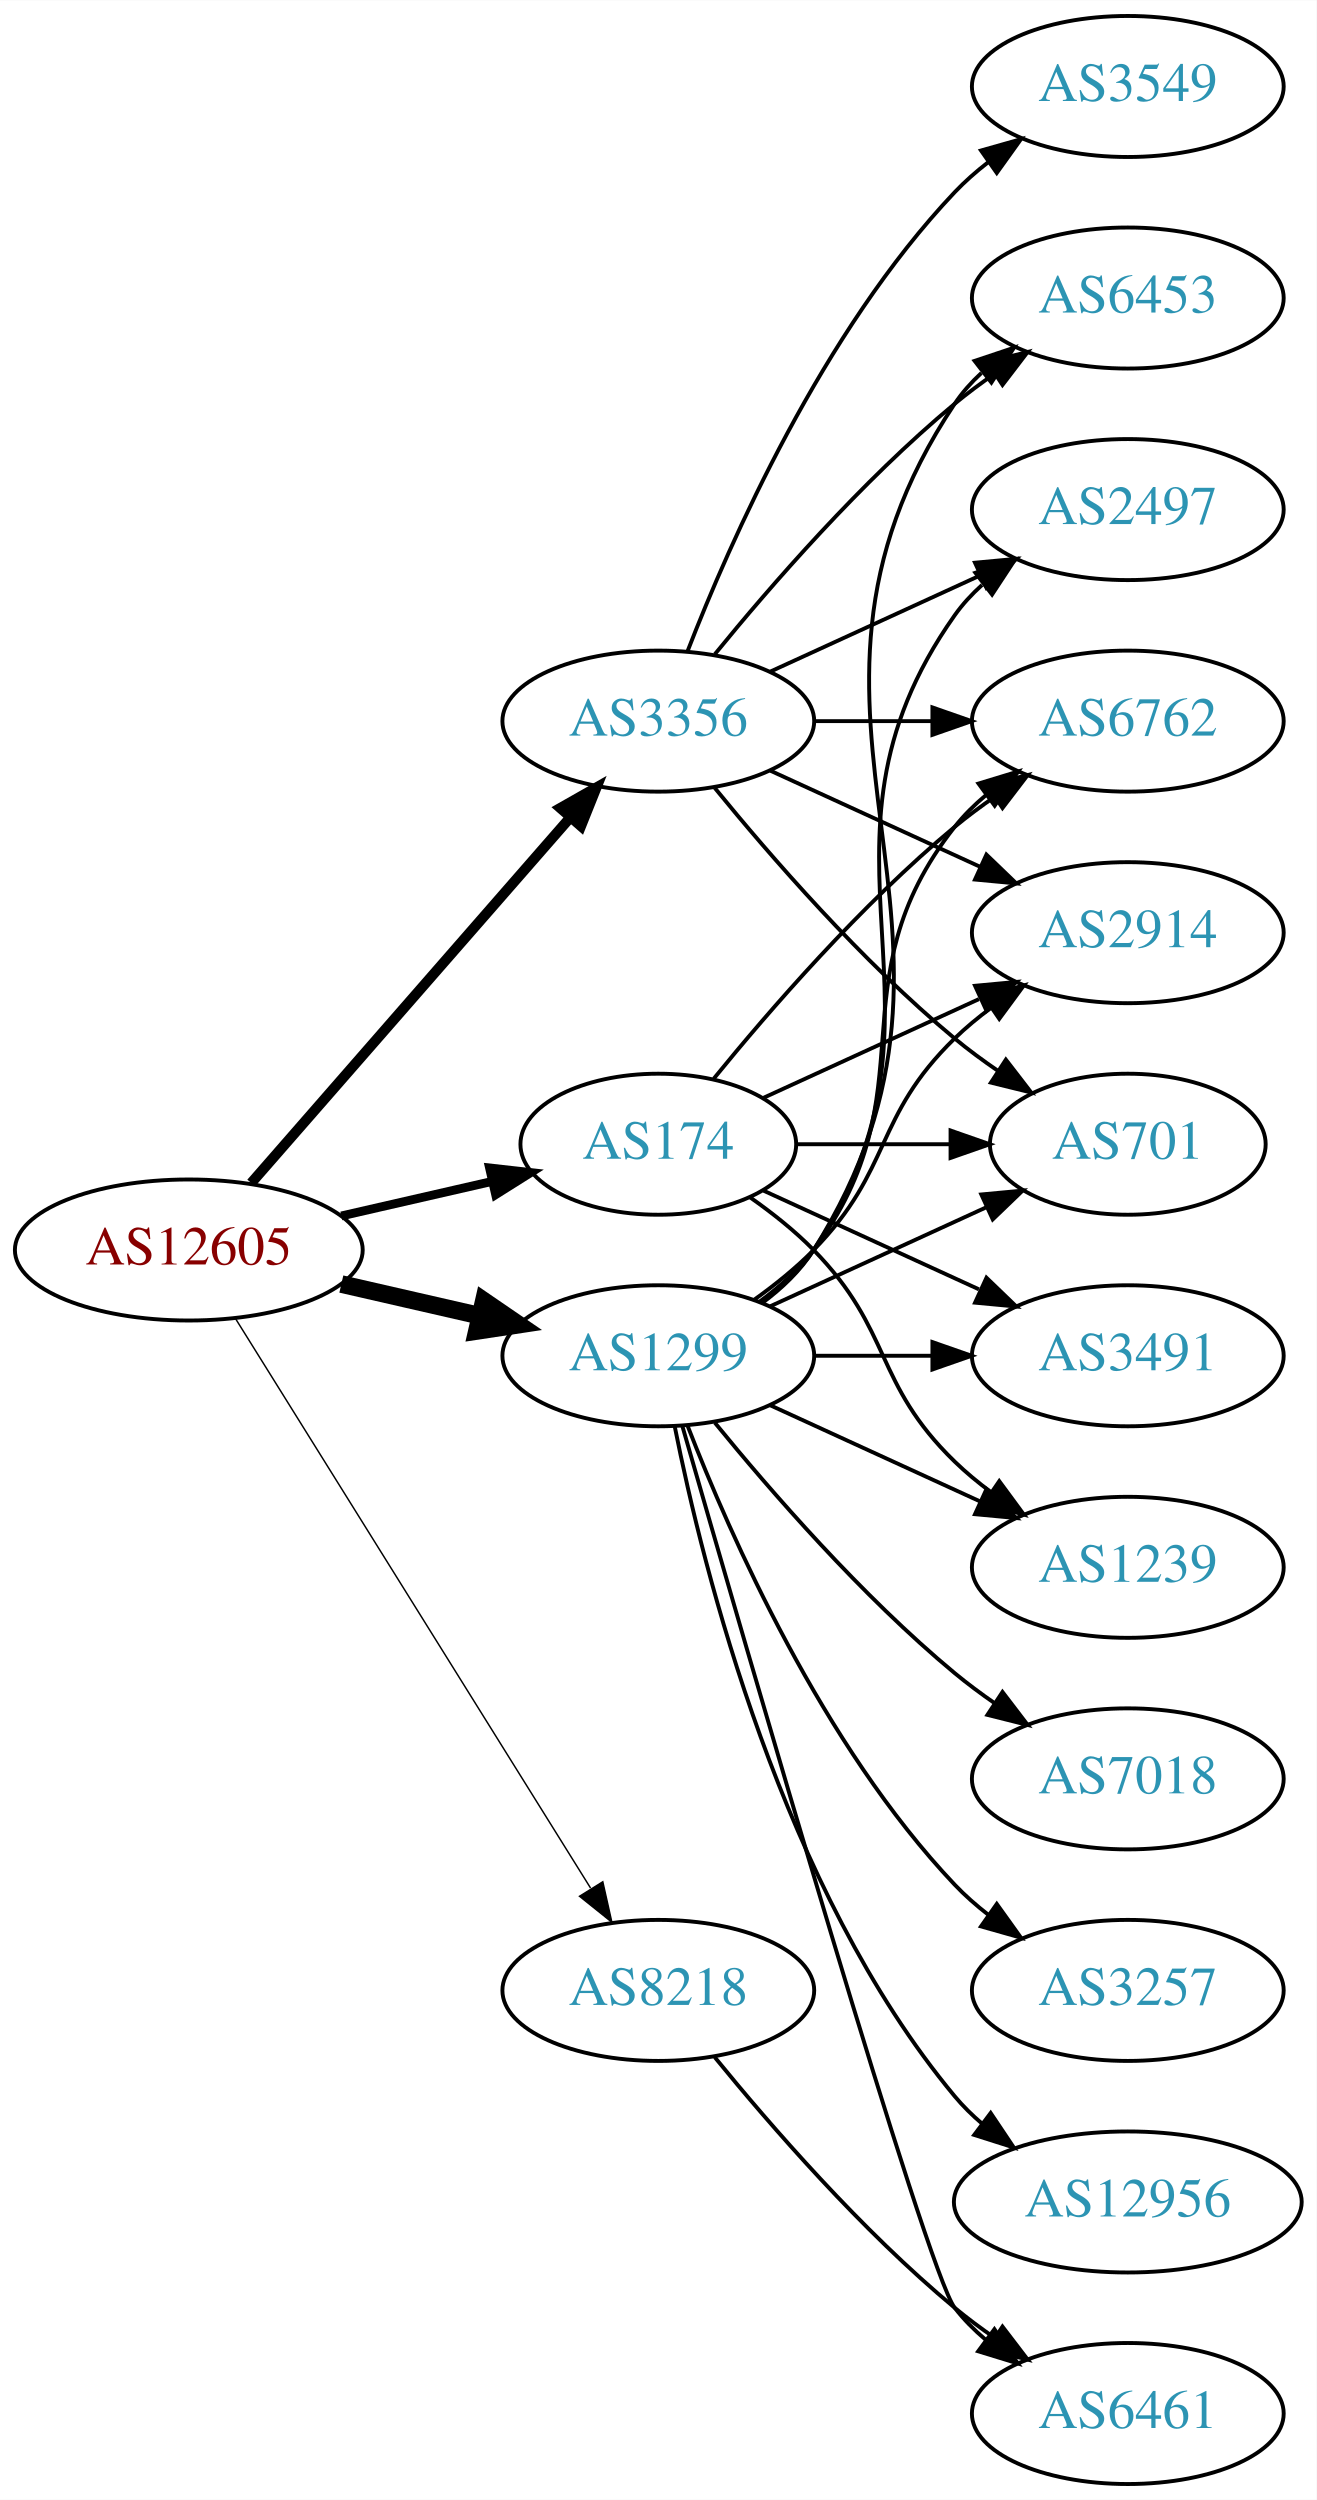
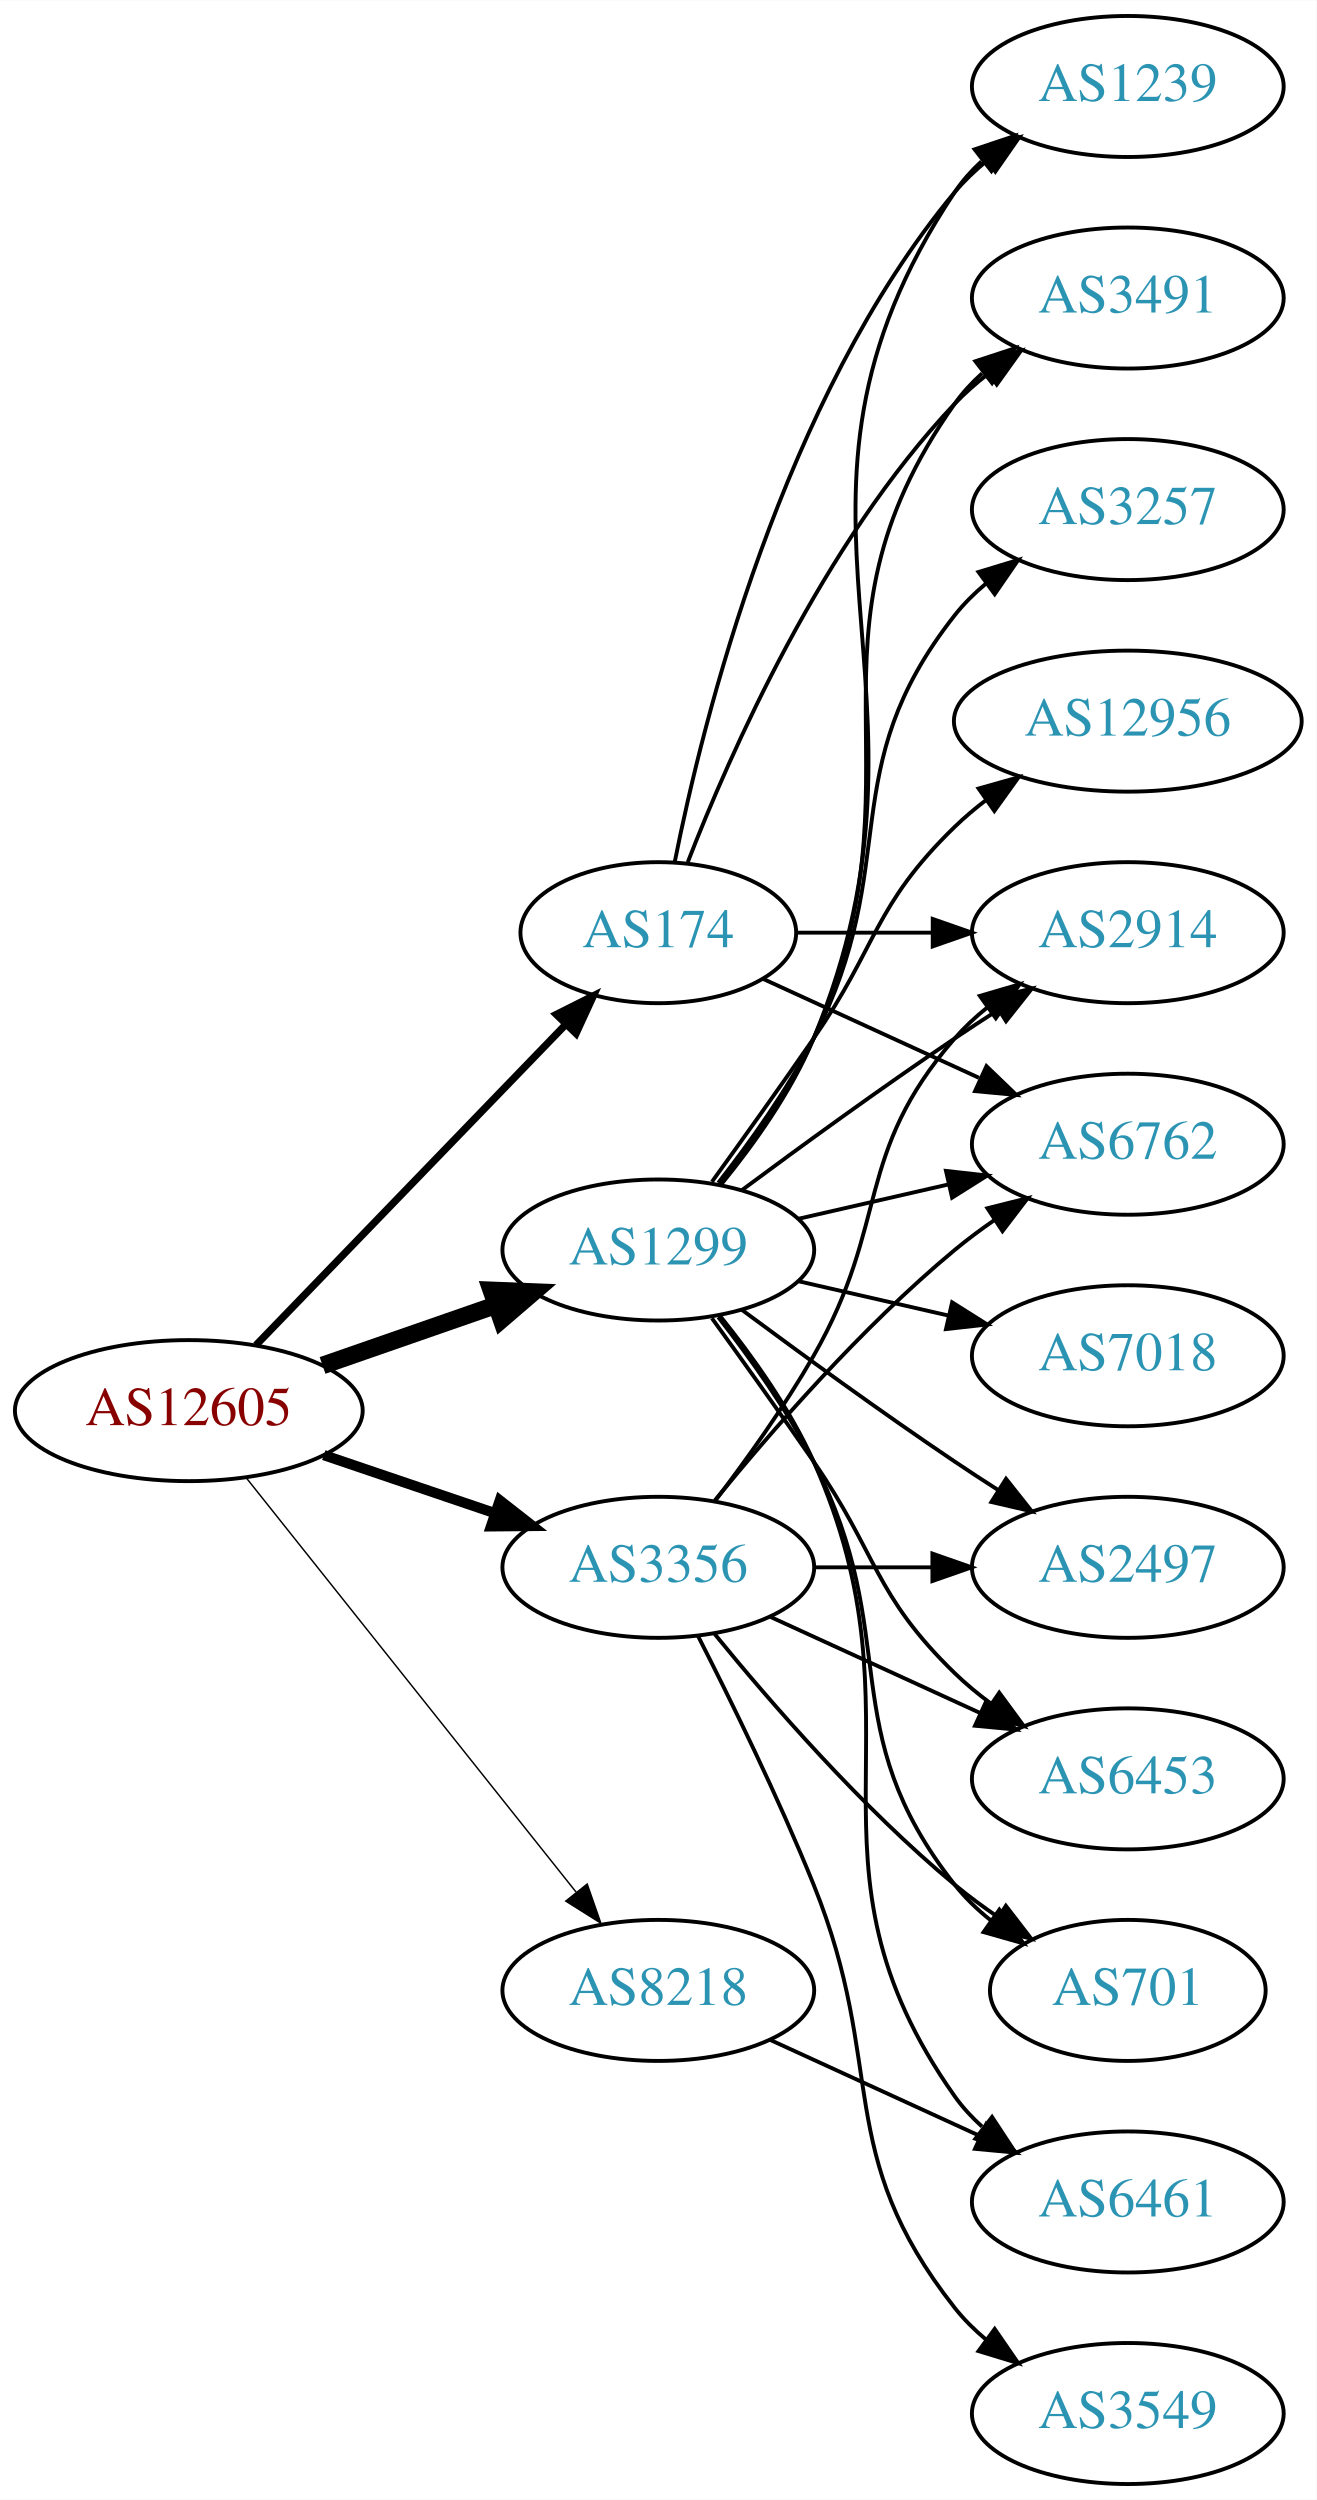
<svg xmlns="http://www.w3.org/2000/svg" xmlns:xlink="http://www.w3.org/1999/xlink" width="336pt" height="638pt" viewBox="0.00 0.00 336.08 638.00">
  <g id="graph0" class="graph" transform="scale(1 1) rotate(0) translate(4 634)">
    <polygon fill="white" stroke="none" points="-4,4 -4,-634 332.077,-634 332.077,4 -4,4" />
    <g id="node1" class="node">
      <g id="a_node1">
        <a xlink:href="/asn/12605" xlink:title="AS12605 ~ Linz, Austria [AT]">
-           <ellipse fill="#ffffff" stroke="black" cx="44.196" cy="-315" rx="44.393" ry="18" />
-           <text text-anchor="middle" x="44.196" y="-311.3" font-family="Times,serif" font-size="14.00" fill="#880000">AS12605</text>
+           <ellipse fill="#ffffff" stroke="black" cx="44.196" cy="-274" rx="44.393" ry="18" />
+           <text text-anchor="middle" x="44.196" y="-270.3" font-family="Times,serif" font-size="14.00" fill="#880000">AS12605</text>
        </a>
      </g>
    </g>
    <g id="node2" class="node">
      <g id="a_node2">
        <a xlink:href="/asn/174" xlink:title="AS174 ~ Cogent Communications [US]">
-           <ellipse fill="#ffffff" stroke="black" cx="164.039" cy="-342" rx="35.194" ry="18" />
-           <text text-anchor="middle" x="164.039" y="-338.3" font-family="Times,serif" font-size="14.00" fill="#2c94b3">AS174</text>
+           <ellipse fill="#ffffff" stroke="black" cx="164.039" cy="-396" rx="35.194" ry="18" />
+           <text text-anchor="middle" x="164.039" y="-392.3" font-family="Times,serif" font-size="14.00" fill="#2c94b3">AS174</text>
        </a>
      </g>
    </g>
    <g id="edge1" class="edge">
-       <path fill="none" stroke="black" stroke-width="2.25" d="M83.131,-323.692C95.448,-326.514 109.172,-329.658 121.723,-332.534" />
-       <polygon fill="black" stroke="black" stroke-width="2.25" points="120.959,-335.949 131.488,-334.771 122.522,-329.126 120.959,-335.949" />
+       <path fill="none" stroke="black" stroke-width="1.875" d="M61.334,-290.708C81.811,-311.907 117.245,-348.59 140.413,-372.576" />
+       <polygon fill="black" stroke="black" stroke-width="1.875" points="138.005,-375.121 147.47,-379.882 143.04,-370.258 138.005,-375.121" />
    </g>
    <g id="node3" class="node">
      <g id="a_node3">
        <a xlink:href="/asn/1299" xlink:title="AS1299 ~ Telia Carrier [EU]">
-           <ellipse fill="#ffffff" stroke="black" cx="164.039" cy="-288" rx="39.794" ry="18" />
-           <text text-anchor="middle" x="164.039" y="-284.3" font-family="Times,serif" font-size="14.00" fill="#2c94b3">AS1299</text>
+           <ellipse fill="#ffffff" stroke="black" cx="164.039" cy="-315" rx="39.794" ry="18" />
+           <text text-anchor="middle" x="164.039" y="-311.3" font-family="Times,serif" font-size="14.00" fill="#2c94b3">AS1299</text>
        </a>
      </g>
    </g>
    <g id="edge2" class="edge">
-       <path fill="none" stroke="black" stroke-width="4.5" d="M83.131,-306.308C94.371,-303.733 106.784,-300.889 118.407,-298.226" />
-       <polygon fill="black" stroke="black" stroke-width="4.5" points="119.501,-302.015 128.369,-295.943 117.742,-294.339 119.501,-302.015" />
+       <path fill="none" stroke="black" stroke-width="4.5" d="M78.335,-285.53C92.053,-290.302 108.092,-295.883 122.502,-300.896" />
+       <polygon fill="black" stroke="black" stroke-width="4.5" points="121.43,-304.692 132.168,-304.26 124.018,-297.255 121.43,-304.692" />
    </g>
    <g id="node4" class="node">
      <g id="a_node4">
        <a xlink:href="/asn/3356" xlink:title="AS3356 ~ Level 3 Parent, LLC [US]">
-           <ellipse fill="#ffffff" stroke="black" cx="164.039" cy="-450" rx="39.794" ry="18" />
-           <text text-anchor="middle" x="164.039" y="-446.3" font-family="Times,serif" font-size="14.00" fill="#2c94b3">AS3356</text>
+           <ellipse fill="#ffffff" stroke="black" cx="164.039" cy="-234" rx="39.794" ry="18" />
+           <text text-anchor="middle" x="164.039" y="-230.3" font-family="Times,serif" font-size="14.00" fill="#2c94b3">AS3356</text>
        </a>
      </g>
    </g>
    <g id="edge3" class="edge">
-       <path fill="none" stroke="black" stroke-width="2.625" d="M60.121,-332.098C80.663,-355.631 117.782,-398.155 141.379,-425.187" />
-       <polygon fill="black" stroke="black" stroke-width="2.625" points="139.022,-427.809 148.235,-433.041 144.296,-423.206 139.022,-427.809" />
+       <path fill="none" stroke="black" stroke-width="2.625" d="M78.65,-262.645C92.251,-258.028 108.093,-252.651 122.354,-247.81" />
+       <polygon fill="black" stroke="black" stroke-width="2.625" points="123.583,-251.089 131.928,-244.56 121.333,-244.46 123.583,-251.089" />
    </g>
    <g id="node5" class="node">
      <g id="a_node5">
        <a xlink:href="/asn/8218" xlink:title="AS8218 ~ legacy Neotelecoms [FR]">
          <ellipse fill="#ffffff" stroke="black" cx="164.039" cy="-126" rx="39.794" ry="18" />
          <text text-anchor="middle" x="164.039" y="-122.3" font-family="Times,serif" font-size="14.00" fill="#2c94b3">AS8218</text>
        </a>
      </g>
    </g>
    <g id="edge4" class="edge">
-       <path fill="none" stroke="black" stroke-width="0.375" d="M56.071,-297.558C76.855,-264.225 122.315,-191.314 146.744,-152.134" />
-       <polygon fill="black" stroke="black" stroke-width="0.375" points="149.869,-153.737 152.19,-143.4 143.929,-150.034 149.869,-153.737" />
+       <path fill="none" stroke="black" stroke-width="0.375" d="M58.945,-256.733C79.7,-230.666 119.146,-181.126 143.07,-151.079" />
+       <polygon fill="black" stroke="black" stroke-width="0.375" points="145.887,-153.16 149.378,-143.157 140.41,-148.8 145.887,-153.16" />
    </g>
    <g id="node6" class="node">
      <g id="a_node6">
-         <a xlink:href="/asn/6762" xlink:title="AS6762 ~ TELECOM ITALIA SPARKLE S.p.A. [IT]">
-           <ellipse fill="#ffffff" stroke="black" cx="283.881" cy="-450" rx="39.794" ry="18" />
-           <text text-anchor="middle" x="283.881" y="-446.3" font-family="Times,serif" font-size="14.00" fill="#2c94b3">AS6762</text>
+         <a xlink:href="/asn/1239" xlink:title="AS1239 ~ Sprint [US]">
+           <ellipse fill="#ffffff" stroke="black" cx="283.881" cy="-612" rx="39.794" ry="18" />
+           <text text-anchor="middle" x="283.881" y="-608.3" font-family="Times,serif" font-size="14.00" fill="#2c94b3">AS1239</text>
        </a>
      </g>
    </g>
    <g id="edge5" class="edge">
-       <path fill="none" stroke="black" d="M178.196,-358.743C192.281,-376.039 215.84,-403.223 239.685,-423 242.901,-425.668 246.402,-428.27 249.972,-430.741" />
-       <polygon fill="black" stroke="black" points="248.05,-433.666 258.329,-436.236 251.896,-427.817 248.05,-433.666" />
+       <path fill="none" stroke="black" d="M168.237,-414.073C175.401,-450.141 195.675,-532.125 239.685,-585 242.09,-587.889 244.886,-590.563 247.879,-593.013" />
+       <polygon fill="black" stroke="black" points="245.967,-595.95 256.122,-598.973 250.069,-590.277 245.967,-595.95" />
    </g>
    <g id="node7" class="node">
      <g id="a_node7">
+         <a xlink:href="/asn/3491" xlink:title="AS3491 ~ PCCW Global, Inc. [US]">
+           <ellipse fill="#ffffff" stroke="black" cx="283.881" cy="-558" rx="39.794" ry="18" />
+           <text text-anchor="middle" x="283.881" y="-554.3" font-family="Times,serif" font-size="14.00" fill="#2c94b3">AS3491</text>
+         </a>
+       </g>
+     </g>
+     <g id="edge6" class="edge">
+       <path fill="none" stroke="black" d="M171.562,-413.994C182.312,-441.728 205.969,-495.429 239.685,-531 242.271,-533.728 245.188,-536.294 248.257,-538.677" />
+       <polygon fill="black" stroke="black" points="246.411,-541.658 256.605,-544.543 250.435,-535.93 246.411,-541.658" />
+     </g>
+     <g id="node8" class="node">
+       <g id="a_node8">
        <a xlink:href="/asn/2914" xlink:title="AS2914 ~ NTT America, Inc. [US]">
          <ellipse fill="#ffffff" stroke="black" cx="283.881" cy="-396" rx="39.794" ry="18" />
          <text text-anchor="middle" x="283.881" y="-392.3" font-family="Times,serif" font-size="14.00" fill="#2c94b3">AS2914</text>
        </a>
      </g>
    </g>
-     <g id="edge6" class="edge">
-       <path fill="none" stroke="black" d="M190.9,-353.851C207.02,-361.238 228.023,-370.862 245.888,-379.048" />
-       <polygon fill="black" stroke="black" points="244.89,-382.441 255.439,-383.425 247.806,-376.077 244.89,-382.441" />
-     </g>
-     <g id="node8" class="node">
-       <g id="a_node8">
-         <a xlink:href="/asn/3491" xlink:title="AS3491 ~ PCCW Global, Inc. [US]">
-           <ellipse fill="#ffffff" stroke="black" cx="283.881" cy="-288" rx="39.794" ry="18" />
-           <text text-anchor="middle" x="283.881" y="-284.3" font-family="Times,serif" font-size="14.00" fill="#2c94b3">AS3491</text>
-         </a>
-       </g>
-     </g>
    <g id="edge7" class="edge">
-       <path fill="none" stroke="black" d="M190.9,-330.149C207.02,-322.762 228.023,-313.138 245.888,-304.952" />
-       <polygon fill="black" stroke="black" points="247.806,-307.923 255.439,-300.575 244.89,-301.559 247.806,-307.923" />
+       <path fill="none" stroke="black" d="M199.44,-396C210.264,-396 222.432,-396 234.059,-396" />
+       <polygon fill="black" stroke="black" points="234.09,-399.5 244.09,-396 234.09,-392.5 234.09,-399.5" />
    </g>
    <g id="node9" class="node">
      <g id="a_node9">
-         <a xlink:href="/asn/1239" xlink:title="AS1239 ~ Sprint [US]">
-           <ellipse fill="#ffffff" stroke="black" cx="283.881" cy="-234" rx="39.794" ry="18" />
-           <text text-anchor="middle" x="283.881" y="-230.3" font-family="Times,serif" font-size="14.00" fill="#2c94b3">AS1239</text>
+         <a xlink:href="/asn/6762" xlink:title="AS6762 ~ TELECOM ITALIA SPARKLE S.p.A. [IT]">
+           <ellipse fill="#ffffff" stroke="black" cx="283.881" cy="-342" rx="39.794" ry="18" />
+           <text text-anchor="middle" x="283.881" y="-338.3" font-family="Times,serif" font-size="14.00" fill="#2c94b3">AS6762</text>
        </a>
      </g>
    </g>
    <g id="edge8" class="edge">
-       <path fill="none" stroke="black" d="M187.422,-328.468C193.063,-324.51 198.877,-319.914 203.685,-315 223.858,-294.383 218.992,-281.094 239.685,-261 242.53,-258.237 245.704,-255.614 249.004,-253.166" />
-       <polygon fill="black" stroke="black" points="251.07,-255.994 257.352,-247.462 247.121,-250.214 251.07,-255.994" />
+       <path fill="none" stroke="black" d="M190.9,-384.149C207.02,-376.762 228.023,-367.138 245.888,-358.952" />
+       <polygon fill="black" stroke="black" points="247.806,-361.923 255.439,-354.575 244.89,-355.559 247.806,-361.923" />
+     </g>
+     <g id="edge10" class="edge">
+       <path fill="none" stroke="black" d="M180.122,-331.777C188.37,-341.869 198.032,-355.369 203.685,-369 240.971,-458.899 185.647,-504.056 239.685,-585 241.6,-587.869 243.934,-590.49 246.515,-592.872" />
+       <polygon fill="black" stroke="black" points="244.779,-595.954 254.827,-599.313 249.066,-590.421 244.779,-595.954" />
+     </g>
+     <g id="edge16" class="edge">
+       <path fill="none" stroke="black" d="M179.85,-331.894C188.007,-342.025 197.669,-355.525 203.685,-369 233.755,-436.349 197.106,-470.775 239.685,-531 241.676,-533.816 244.063,-536.401 246.679,-538.76" />
+       <polygon fill="black" stroke="black" points="244.978,-541.865 255.048,-545.162 249.232,-536.306 244.978,-541.865" />
+     </g>
+     <g id="edge12" class="edge">
+       <path fill="none" stroke="black" d="M185.369,-330.277C200.231,-341.304 220.976,-356.407 239.685,-369 243.234,-371.389 246.984,-373.839 250.733,-376.242" />
+       <polygon fill="black" stroke="black" points="249.059,-379.325 259.381,-381.712 252.801,-373.409 249.059,-379.325" />
+     </g>
+     <g id="edge18" class="edge">
+       <path fill="none" stroke="black" d="M199.758,-322.955C211.758,-325.704 225.379,-328.825 238.071,-331.733" />
+       <polygon fill="black" stroke="black" points="237.474,-335.187 248.003,-334.009 239.037,-328.364 237.474,-335.187" />
    </g>
    <g id="node10" class="node">
      <g id="a_node10">
-         <a xlink:href="/asn/701" xlink:title="AS701 ~ UUNET [US]">
-           <ellipse fill="#ffffff" stroke="black" cx="283.881" cy="-342" rx="35.194" ry="18" />
-           <text text-anchor="middle" x="283.881" y="-338.3" font-family="Times,serif" font-size="14.00" fill="#2c94b3">AS701</text>
+         <a xlink:href="/asn/2497" xlink:title="AS2497 ~ Internet Initiative Japan Inc. [JP]">
+           <ellipse fill="#ffffff" stroke="black" cx="283.881" cy="-234" rx="39.794" ry="18" />
+           <text text-anchor="middle" x="283.881" y="-230.3" font-family="Times,serif" font-size="14.00" fill="#2c94b3">AS2497</text>
        </a>
      </g>
    </g>
    <g id="edge9" class="edge">
-       <path fill="none" stroke="black" d="M199.44,-342C211.662,-342 225.597,-342 238.533,-342" />
-       <polygon fill="black" stroke="black" points="238.64,-345.5 248.64,-342 238.64,-338.5 238.64,-345.5" />
-     </g>
-     <g id="edge11" class="edge">
-       <path fill="none" stroke="black" d="M189.969,-301.882C195.046,-305.611 199.964,-310.016 203.685,-315 233.957,-355.542 208.386,-383.246 239.685,-423 242.01,-425.953 244.754,-428.67 247.713,-431.147" />
-       <polygon fill="black" stroke="black" points="245.772,-434.064 255.91,-437.145 249.906,-428.415 245.772,-434.064" />
-     </g>
-     <g id="edge10" class="edge">
-       <path fill="none" stroke="black" d="M188.633,-302.389C193.889,-306.148 199.22,-310.437 203.685,-315 223.858,-335.617 218.992,-348.906 239.685,-369 242.53,-371.763 245.704,-374.386 249.004,-376.834" />
-       <polygon fill="black" stroke="black" points="247.121,-379.786 257.352,-382.538 251.07,-374.006 247.121,-379.786" />
-     </g>
-     <g id="edge12" class="edge">
-       <path fill="none" stroke="black" d="M203.951,-288C213.505,-288 223.854,-288 233.817,-288" />
-       <polygon fill="black" stroke="black" points="234.009,-291.5 244.009,-288 234.009,-284.5 234.009,-291.5" />
-     </g>
-     <g id="edge14" class="edge">
-       <path fill="none" stroke="black" d="M192.667,-275.339C208.624,-268.027 228.895,-258.739 246.178,-250.819" />
-       <polygon fill="black" stroke="black" points="247.793,-253.929 255.425,-246.581 244.876,-247.565 247.793,-253.929" />
-     </g>
-     <g id="edge18" class="edge">
-       <path fill="none" stroke="black" d="M192.667,-300.661C209.084,-308.183 230.065,-317.798 247.662,-325.861" />
-       <polygon fill="black" stroke="black" points="246.49,-329.174 257.04,-330.158 249.407,-322.811 246.49,-329.174" />
+       <path fill="none" stroke="black" d="M185.369,-299.723C200.231,-288.696 220.976,-273.593 239.685,-261 243.234,-258.611 246.984,-256.161 250.733,-253.758" />
+       <polygon fill="black" stroke="black" points="252.801,-256.591 259.381,-248.288 249.059,-250.675 252.801,-256.591" />
    </g>
    <g id="node11" class="node">
      <g id="a_node11">
-         <a xlink:href="/asn/7018" xlink:title="AS7018 ~ AT&amp;T Services, Inc. [US]">
-           <ellipse fill="#ffffff" stroke="black" cx="283.881" cy="-180" rx="39.794" ry="18" />
-           <text text-anchor="middle" x="283.881" y="-176.3" font-family="Times,serif" font-size="14.00" fill="#2c94b3">AS7018</text>
-         </a>
-       </g>
-     </g>
-     <g id="edge13" class="edge">
-       <path fill="none" stroke="black" d="M178.458,-270.935C192.572,-253.625 215.987,-226.655 239.685,-207 242.901,-204.332 246.402,-201.73 249.972,-199.259" />
-       <polygon fill="black" stroke="black" points="251.896,-202.183 258.329,-193.764 248.05,-196.334 251.896,-202.183" />
+         <a xlink:href="/asn/3257" xlink:title="AS3257 ~ GTT [DE]">
+           <ellipse fill="#ffffff" stroke="black" cx="283.881" cy="-504" rx="39.794" ry="18" />
+           <text text-anchor="middle" x="283.881" y="-500.3" font-family="Times,serif" font-size="14.00" fill="#2c94b3">AS3257</text>
+         </a>
+       </g>
+     </g>
+     <g id="edge11" class="edge">
+       <path fill="none" stroke="black" d="M179.335,-332.14C187.321,-342.353 196.983,-355.853 203.685,-369 226.665,-414.077 208.386,-437.246 239.685,-477 242.01,-479.953 244.754,-482.67 247.713,-485.147" />
+       <polygon fill="black" stroke="black" points="245.772,-488.064 255.91,-491.145 249.906,-482.415 245.772,-488.064" />
    </g>
    <g id="node12" class="node">
      <g id="a_node12">
-         <a xlink:href="/asn/3257" xlink:title="AS3257 ~ GTT [DE]">
-           <ellipse fill="#ffffff" stroke="black" cx="283.881" cy="-126" rx="39.794" ry="18" />
-           <text text-anchor="middle" x="283.881" y="-122.3" font-family="Times,serif" font-size="14.00" fill="#2c94b3">AS3257</text>
-         </a>
-       </g>
-     </g>
-     <g id="edge15" class="edge">
-       <path fill="none" stroke="black" d="M171.562,-270.006C182.312,-242.272 205.969,-188.571 239.685,-153 242.271,-150.272 245.188,-147.706 248.257,-145.323" />
-       <polygon fill="black" stroke="black" points="250.435,-148.07 256.605,-139.457 246.411,-142.342 250.435,-148.07" />
+         <a xlink:href="/asn/6453" xlink:title="AS6453 ~ TATA COMMUNICATIONS (AMERICA) INC [US]">
+           <ellipse fill="#ffffff" stroke="black" cx="283.881" cy="-180" rx="39.794" ry="18" />
+           <text text-anchor="middle" x="283.881" y="-176.3" font-family="Times,serif" font-size="14.00" fill="#2c94b3">AS6453</text>
+         </a>
+       </g>
+     </g>
+     <g id="edge13" class="edge">
+       <path fill="none" stroke="black" d="M177.718,-297.594C185.333,-287.063 195.166,-273.33 203.685,-261 220.081,-237.269 218.992,-227.094 239.685,-207 242.53,-204.237 245.704,-201.614 249.004,-199.166" />
+       <polygon fill="black" stroke="black" points="251.07,-201.994 257.352,-193.462 247.121,-196.214 251.07,-201.994" />
    </g>
    <g id="node13" class="node">
      <g id="a_node13">
-         <a xlink:href="/asn/6461" xlink:title="AS6461 ~ Zayo Bandwidth [US]">
-           <ellipse fill="#ffffff" stroke="black" cx="283.881" cy="-18" rx="39.794" ry="18" />
-           <text text-anchor="middle" x="283.881" y="-14.3" font-family="Times,serif" font-size="14.00" fill="#2c94b3">AS6461</text>
-         </a>
-       </g>
-     </g>
-     <g id="edge16" class="edge">
-       <path fill="none" stroke="black" d="M170.153,-270.141C185.824,-215.593 232.543,-54.296 239.685,-45 241.975,-42.02 244.695,-39.284 247.639,-36.795" />
-       <polygon fill="black" stroke="black" points="249.833,-39.527 255.816,-30.782 245.686,-33.888 249.833,-39.527" />
+         <a xlink:href="/asn/12956" xlink:title="AS12956 ~ TELXIUS [ES]">
+           <ellipse fill="#ffffff" stroke="black" cx="283.881" cy="-450" rx="44.393" ry="18" />
+           <text text-anchor="middle" x="283.881" y="-446.3" font-family="Times,serif" font-size="14.00" fill="#2c94b3">AS12956</text>
+         </a>
+       </g>
+     </g>
+     <g id="edge14" class="edge">
+       <path fill="none" stroke="black" d="M177.718,-332.406C185.333,-342.937 195.166,-356.67 203.685,-369 220.081,-392.731 218.992,-402.906 239.685,-423 242.171,-425.414 244.909,-427.722 247.762,-429.9" />
+       <polygon fill="black" stroke="black" points="245.8,-432.798 255.998,-435.671 249.817,-427.066 245.8,-432.798" />
    </g>
    <g id="node14" class="node">
      <g id="a_node14">
-         <a xlink:href="/asn/6453" xlink:title="AS6453 ~ TATA COMMUNICATIONS (AMERICA) INC [US]">
-           <ellipse fill="#ffffff" stroke="black" cx="283.881" cy="-558" rx="39.794" ry="18" />
-           <text text-anchor="middle" x="283.881" y="-554.3" font-family="Times,serif" font-size="14.00" fill="#2c94b3">AS6453</text>
-         </a>
-       </g>
-     </g>
-     <g id="edge17" class="edge">
-       <path fill="none" stroke="black" d="M190.565,-301.472C195.61,-305.223 200.365,-309.74 203.685,-315 255.635,-397.3 185.647,-450.056 239.685,-531 241.6,-533.869 243.934,-536.49 246.515,-538.872" />
-       <polygon fill="black" stroke="black" points="244.779,-541.954 254.827,-545.313 249.066,-536.421 244.779,-541.954" />
+         <a xlink:href="/asn/7018" xlink:title="AS7018 ~ AT&amp;T Services, Inc. [US]">
+           <ellipse fill="#ffffff" stroke="black" cx="283.881" cy="-288" rx="39.794" ry="18" />
+           <text text-anchor="middle" x="283.881" y="-284.3" font-family="Times,serif" font-size="14.00" fill="#2c94b3">AS7018</text>
+         </a>
+       </g>
+     </g>
+     <g id="edge15" class="edge">
+       <path fill="none" stroke="black" d="M199.758,-307.045C211.758,-304.296 225.379,-301.175 238.071,-298.267" />
+       <polygon fill="black" stroke="black" points="239.037,-301.636 248.003,-295.991 237.474,-294.813 239.037,-301.636" />
    </g>
    <g id="node15" class="node">
      <g id="a_node15">
-         <a xlink:href="/asn/12956" xlink:title="AS12956 ~ TELXIUS [ES]">
-           <ellipse fill="#ffffff" stroke="black" cx="283.881" cy="-72" rx="44.393" ry="18" />
-           <text text-anchor="middle" x="283.881" y="-68.3" font-family="Times,serif" font-size="14.00" fill="#2c94b3">AS12956</text>
-         </a>
-       </g>
-     </g>
-     <g id="edge19" class="edge">
-       <path fill="none" stroke="black" d="M168.237,-269.927C175.401,-233.859 195.675,-151.875 239.685,-99 241.778,-96.485 244.169,-94.133 246.727,-91.949" />
-       <polygon fill="black" stroke="black" points="248.878,-94.711 254.775,-85.909 244.676,-89.113 248.878,-94.711" />
+         <a xlink:href="/asn/701" xlink:title="AS701 ~ UUNET [US]">
+           <ellipse fill="#ffffff" stroke="black" cx="283.881" cy="-126" rx="35.194" ry="18" />
+           <text text-anchor="middle" x="283.881" y="-122.3" font-family="Times,serif" font-size="14.00" fill="#2c94b3">AS701</text>
+         </a>
+       </g>
+     </g>
+     <g id="edge17" class="edge">
+       <path fill="none" stroke="black" d="M179.335,-297.86C187.321,-287.647 196.983,-274.147 203.685,-261 226.665,-215.923 208.386,-192.754 239.685,-153 242.332,-149.639 245.52,-146.583 248.952,-143.839" />
+       <polygon fill="black" stroke="black" points="251.09,-146.614 257.259,-138 247.065,-140.887 251.09,-146.614" />
    </g>
    <g id="node16" class="node">
      <g id="a_node16">
-         <a xlink:href="/asn/2497" xlink:title="AS2497 ~ Internet Initiative Japan Inc. [JP]">
-           <ellipse fill="#ffffff" stroke="black" cx="283.881" cy="-504" rx="39.794" ry="18" />
-           <text text-anchor="middle" x="283.881" y="-500.3" font-family="Times,serif" font-size="14.00" fill="#2c94b3">AS2497</text>
-         </a>
-       </g>
-     </g>
-     <g id="edge20" class="edge">
-       <path fill="none" stroke="black" d="M190.358,-301.607C195.414,-305.351 200.225,-309.831 203.685,-315 244.71,-376.294 197.106,-416.775 239.685,-477 241.676,-479.816 244.063,-482.401 246.679,-484.76" />
-       <polygon fill="black" stroke="black" points="244.978,-487.865 255.048,-491.162 249.232,-482.306 244.978,-487.865" />
+         <a xlink:href="/asn/6461" xlink:title="AS6461 ~ Zayo Bandwidth [US]">
+           <ellipse fill="#ffffff" stroke="black" cx="283.881" cy="-72" rx="39.794" ry="18" />
+           <text text-anchor="middle" x="283.881" y="-68.3" font-family="Times,serif" font-size="14.00" fill="#2c94b3">AS6461</text>
+         </a>
+       </g>
+     </g>
+     <g id="edge19" class="edge">
+       <path fill="none" stroke="black" d="M179.85,-298.106C188.007,-287.975 197.669,-274.475 203.685,-261 233.755,-193.651 197.106,-159.225 239.685,-99 241.676,-96.184 244.063,-93.599 246.679,-91.24" />
+       <polygon fill="black" stroke="black" points="249.232,-93.694 255.048,-84.838 244.978,-88.135 249.232,-93.694" />
+     </g>
+     <g id="edge21" class="edge">
+       <path fill="none" stroke="black" d="M178.5,-250.913C186.393,-261.27 196.242,-274.992 203.685,-288 223.25,-322.194 213.851,-339.258 239.685,-369 242.15,-371.838 244.987,-374.477 248.004,-376.906" />
+       <polygon fill="black" stroke="black" points="246.115,-379.858 256.282,-382.836 250.191,-374.167 246.115,-379.858" />
    </g>
    <g id="edge22" class="edge">
-       <path fill="none" stroke="black" d="M203.951,-450C213.505,-450 223.854,-450 233.817,-450" />
-       <polygon fill="black" stroke="black" points="234.009,-453.5 244.009,-450 234.009,-446.5 234.009,-453.5" />
-     </g>
-     <g id="edge21" class="edge">
-       <path fill="none" stroke="black" d="M192.667,-437.339C208.624,-430.027 228.895,-420.739 246.178,-412.819" />
-       <polygon fill="black" stroke="black" points="247.793,-415.929 255.425,-408.581 244.876,-409.565 247.793,-415.929" />
+       <path fill="none" stroke="black" d="M178.458,-251.065C192.572,-268.375 215.987,-295.345 239.685,-315 242.901,-317.668 246.402,-320.27 249.972,-322.741" />
+       <polygon fill="black" stroke="black" points="248.05,-325.666 258.329,-328.236 251.896,-319.817 248.05,-325.666" />
+     </g>
+     <g id="edge25" class="edge">
+       <path fill="none" stroke="black" d="M203.951,-234C213.505,-234 223.854,-234 233.817,-234" />
+       <polygon fill="black" stroke="black" points="234.009,-237.5 244.009,-234 234.009,-230.5 234.009,-237.5" />
+     </g>
+     <g id="edge23" class="edge">
+       <path fill="none" stroke="black" d="M192.667,-221.339C208.624,-214.027 228.895,-204.739 246.178,-196.819" />
+       <polygon fill="black" stroke="black" points="247.793,-199.929 255.425,-192.581 244.876,-193.565 247.793,-199.929" />
    </g>
    <g id="edge24" class="edge">
-       <path fill="none" stroke="black" d="M178.458,-432.935C192.572,-415.625 215.987,-388.655 239.685,-369 243.148,-366.128 246.941,-363.331 250.795,-360.692" />
-       <polygon fill="black" stroke="black" points="252.757,-363.592 259.228,-355.203 248.938,-357.725 252.757,-363.592" />
-     </g>
-     <g id="edge25" class="edge">
-       <path fill="none" stroke="black" d="M178.458,-467.065C192.572,-484.375 215.987,-511.345 239.685,-531 242.901,-533.668 246.402,-536.27 249.972,-538.741" />
-       <polygon fill="black" stroke="black" points="248.05,-541.666 258.329,-544.236 251.896,-535.817 248.05,-541.666" />
-     </g>
-     <g id="edge26" class="edge">
-       <path fill="none" stroke="black" d="M192.667,-462.661C208.624,-469.973 228.895,-479.261 246.178,-487.181" />
-       <polygon fill="black" stroke="black" points="244.876,-490.435 255.425,-491.419 247.793,-484.071 244.876,-490.435" />
+       <path fill="none" stroke="black" d="M178.458,-216.935C192.572,-199.625 215.987,-172.655 239.685,-153 243.148,-150.128 246.941,-147.331 250.795,-144.692" />
+       <polygon fill="black" stroke="black" points="252.757,-147.592 259.228,-139.203 248.938,-141.725 252.757,-147.592" />
    </g>
    <g id="node17" class="node">
      <g id="a_node17">
        <a xlink:href="/asn/3549" xlink:title="AS3549 ~ Level 3 Parent, LLC [US]">
-           <ellipse fill="#ffffff" stroke="black" cx="283.881" cy="-612" rx="39.794" ry="18" />
-           <text text-anchor="middle" x="283.881" y="-608.3" font-family="Times,serif" font-size="14.00" fill="#2c94b3">AS3549</text>
-         </a>
-       </g>
-     </g>
-     <g id="edge23" class="edge">
-       <path fill="none" stroke="black" d="M171.562,-467.994C182.312,-495.728 205.969,-549.429 239.685,-585 242.271,-587.728 245.188,-590.294 248.257,-592.677" />
-       <polygon fill="black" stroke="black" points="246.411,-595.658 256.605,-598.543 250.435,-589.93 246.411,-595.658" />
-     </g>
-     <g id="edge27" class="edge">
-       <path fill="none" stroke="black" d="M178.458,-108.935C192.572,-91.625 215.987,-64.655 239.685,-45 242.901,-42.332 246.402,-39.73 249.972,-37.259" />
-       <polygon fill="black" stroke="black" points="251.896,-40.183 258.329,-31.764 248.05,-34.334 251.896,-40.183" />
+           <ellipse fill="#ffffff" stroke="black" cx="283.881" cy="-18" rx="39.794" ry="18" />
+           <text text-anchor="middle" x="283.881" y="-14.3" font-family="Times,serif" font-size="14.00" fill="#2c94b3">AS3549</text>
+         </a>
+       </g>
+     </g>
+     <g id="edge20" class="edge">
+       <path fill="none" stroke="black" d="M174.119,-216.583C182.388,-200.366 194.65,-175.397 203.685,-153 222.615,-106.078 208.386,-84.754 239.685,-45 242.01,-42.047 244.754,-39.33 247.713,-36.853" />
+       <polygon fill="black" stroke="black" points="249.906,-39.585 255.91,-30.855 245.772,-33.936 249.906,-39.585" />
+     </g>
+     <g id="edge26" class="edge">
+       <path fill="none" stroke="black" d="M192.667,-113.339C208.624,-106.027 228.895,-96.739 246.178,-88.819" />
+       <polygon fill="black" stroke="black" points="247.793,-91.929 255.425,-84.581 244.876,-85.565 247.793,-91.929" />
    </g>
  </g>
</svg>
